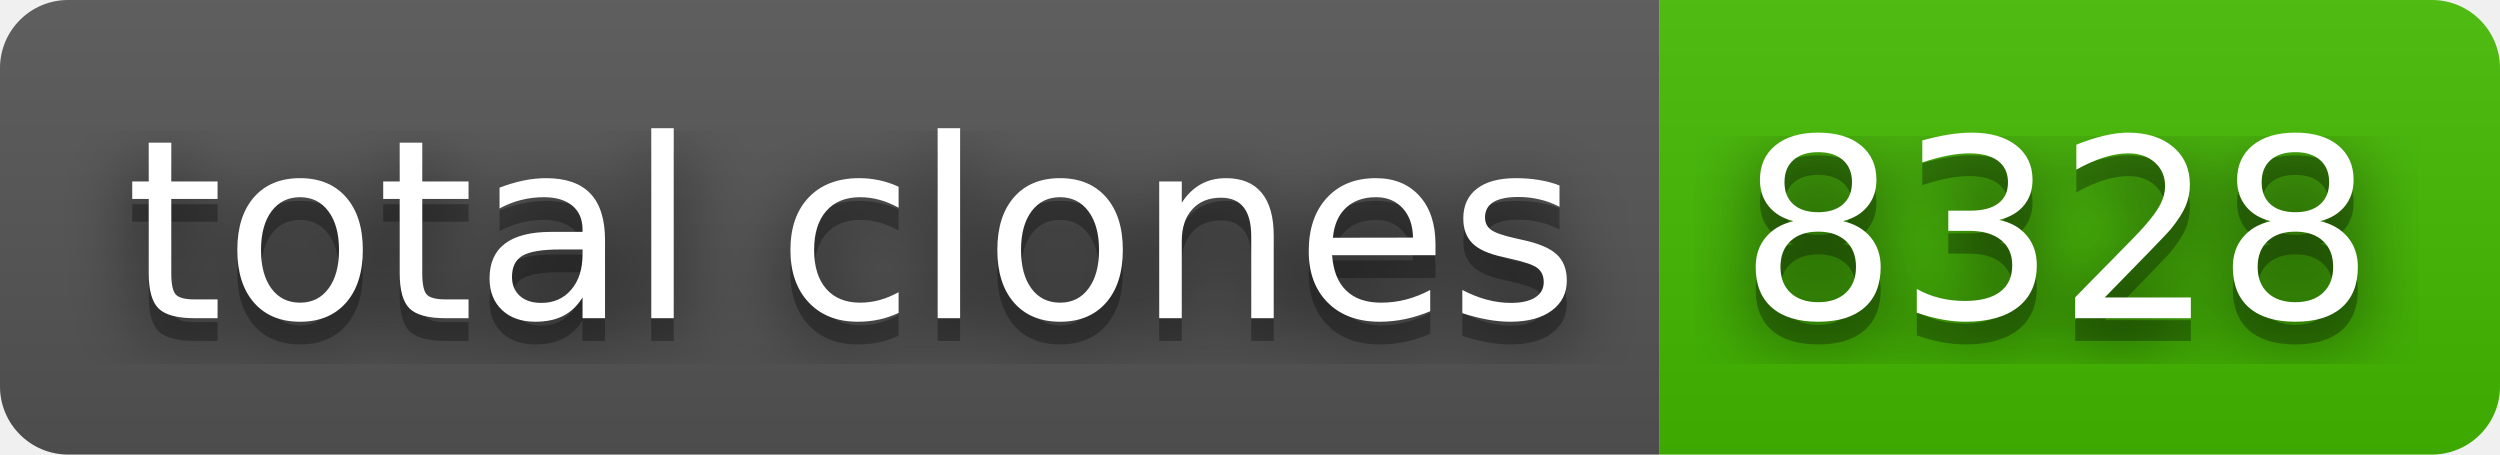
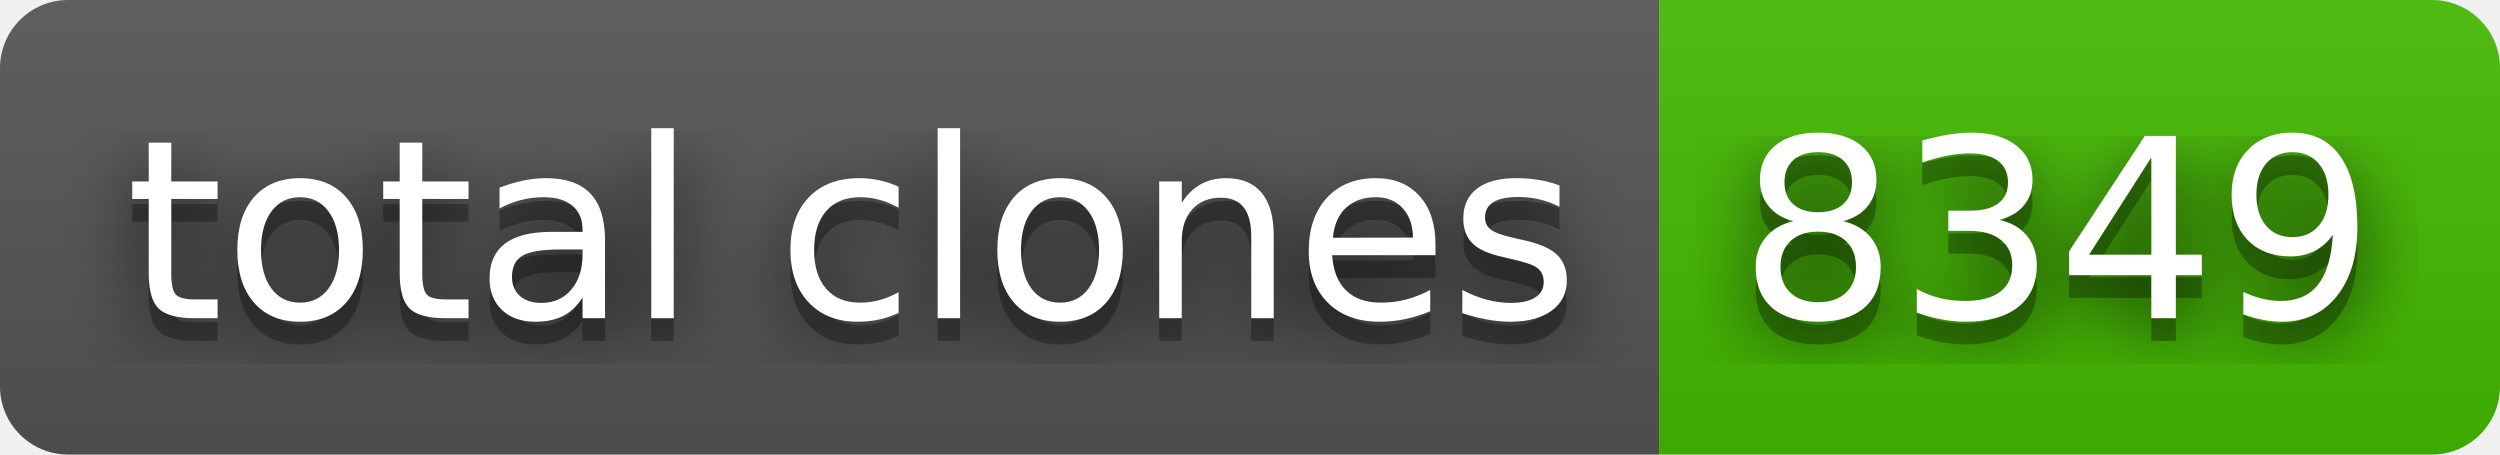
- <svg xmlns="http://www.w3.org/2000/svg" width="110" height="20" role="img" aria-label="total clones: 8328">
+ <svg xmlns="http://www.w3.org/2000/svg" width="110" height="20" role="img" aria-label="total clones: 8349">
  <filter id="blur">
    <feGaussianBlur stdDeviation="16" />
  </filter>
  <linearGradient id="s" x2="0" y2="100%">
    <stop offset="0" stop-color="#bbb" stop-opacity=".1" />
    <stop offset="1" stop-opacity=".1" />
  </linearGradient>
  <clipPath id="r">
    <rect width="110" height="20" rx="3" />
  </clipPath>
  <g clip-path="url(#r)">
    <rect width="73" height="20" fill="#555" />
    <rect x="73" width="37" height="20" fill="#4b0" />
    <rect width="110" height="20" fill="url(#s)" />
  </g>
  <g fill="#fff" text-anchor="middle" font-family="Verdana,Geneva,DejaVu Sans,sans-serif" text-rendering="geometricPrecision" font-size="110">
    <g transform="scale(.1)">
      <g aria-hidden="true" fill="#010101">
        <text x="375" y="150" fill-opacity=".8" filter="url(#blur)" textLength="630">total clones</text>
        <text x="375" y="150" fill-opacity=".3" textLength="630">total clones</text>
      </g>
      <text x="375" y="140" textLength="630">total clones</text>
    </g>
    <g transform="scale(.1)">
      <g aria-hidden="true" fill="#010101">
-         <text x="905" y="150" fill-opacity=".8" filter="url(#blur)" textLength="270">8328</text>
-         <text x="905" y="150" fill-opacity=".3" textLength="270">8328</text>
+         <text x="905" y="150" fill-opacity=".8" filter="url(#blur)" textLength="270">8349</text>
+         <text x="905" y="150" fill-opacity=".3" textLength="270">8349</text>
      </g>
-       <text x="905" y="140" textLength="270">8328</text>
+       <text x="905" y="140" textLength="270">8349</text>
    </g>
  </g>
</svg>
